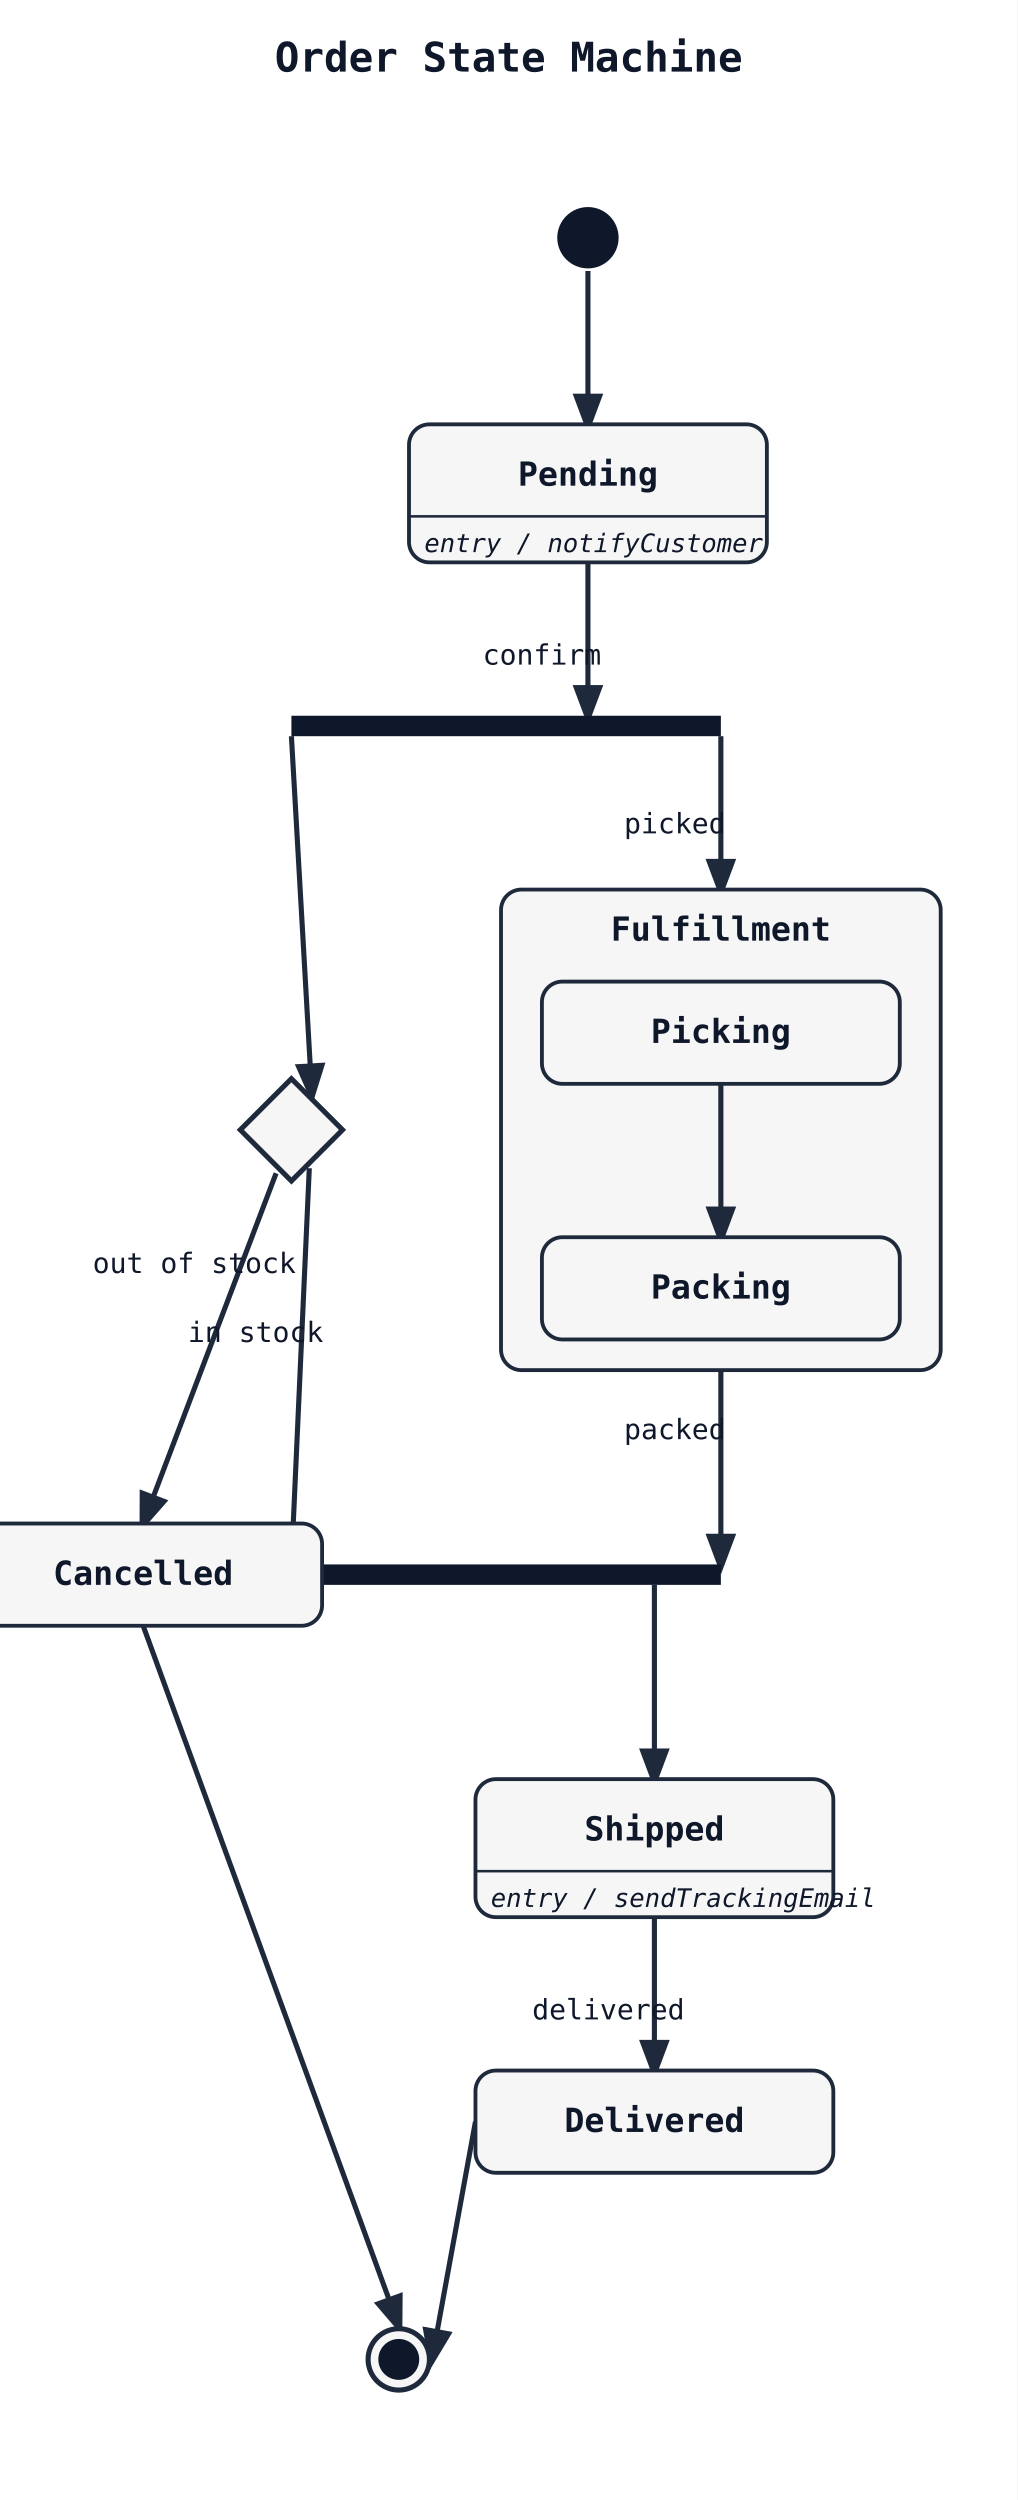
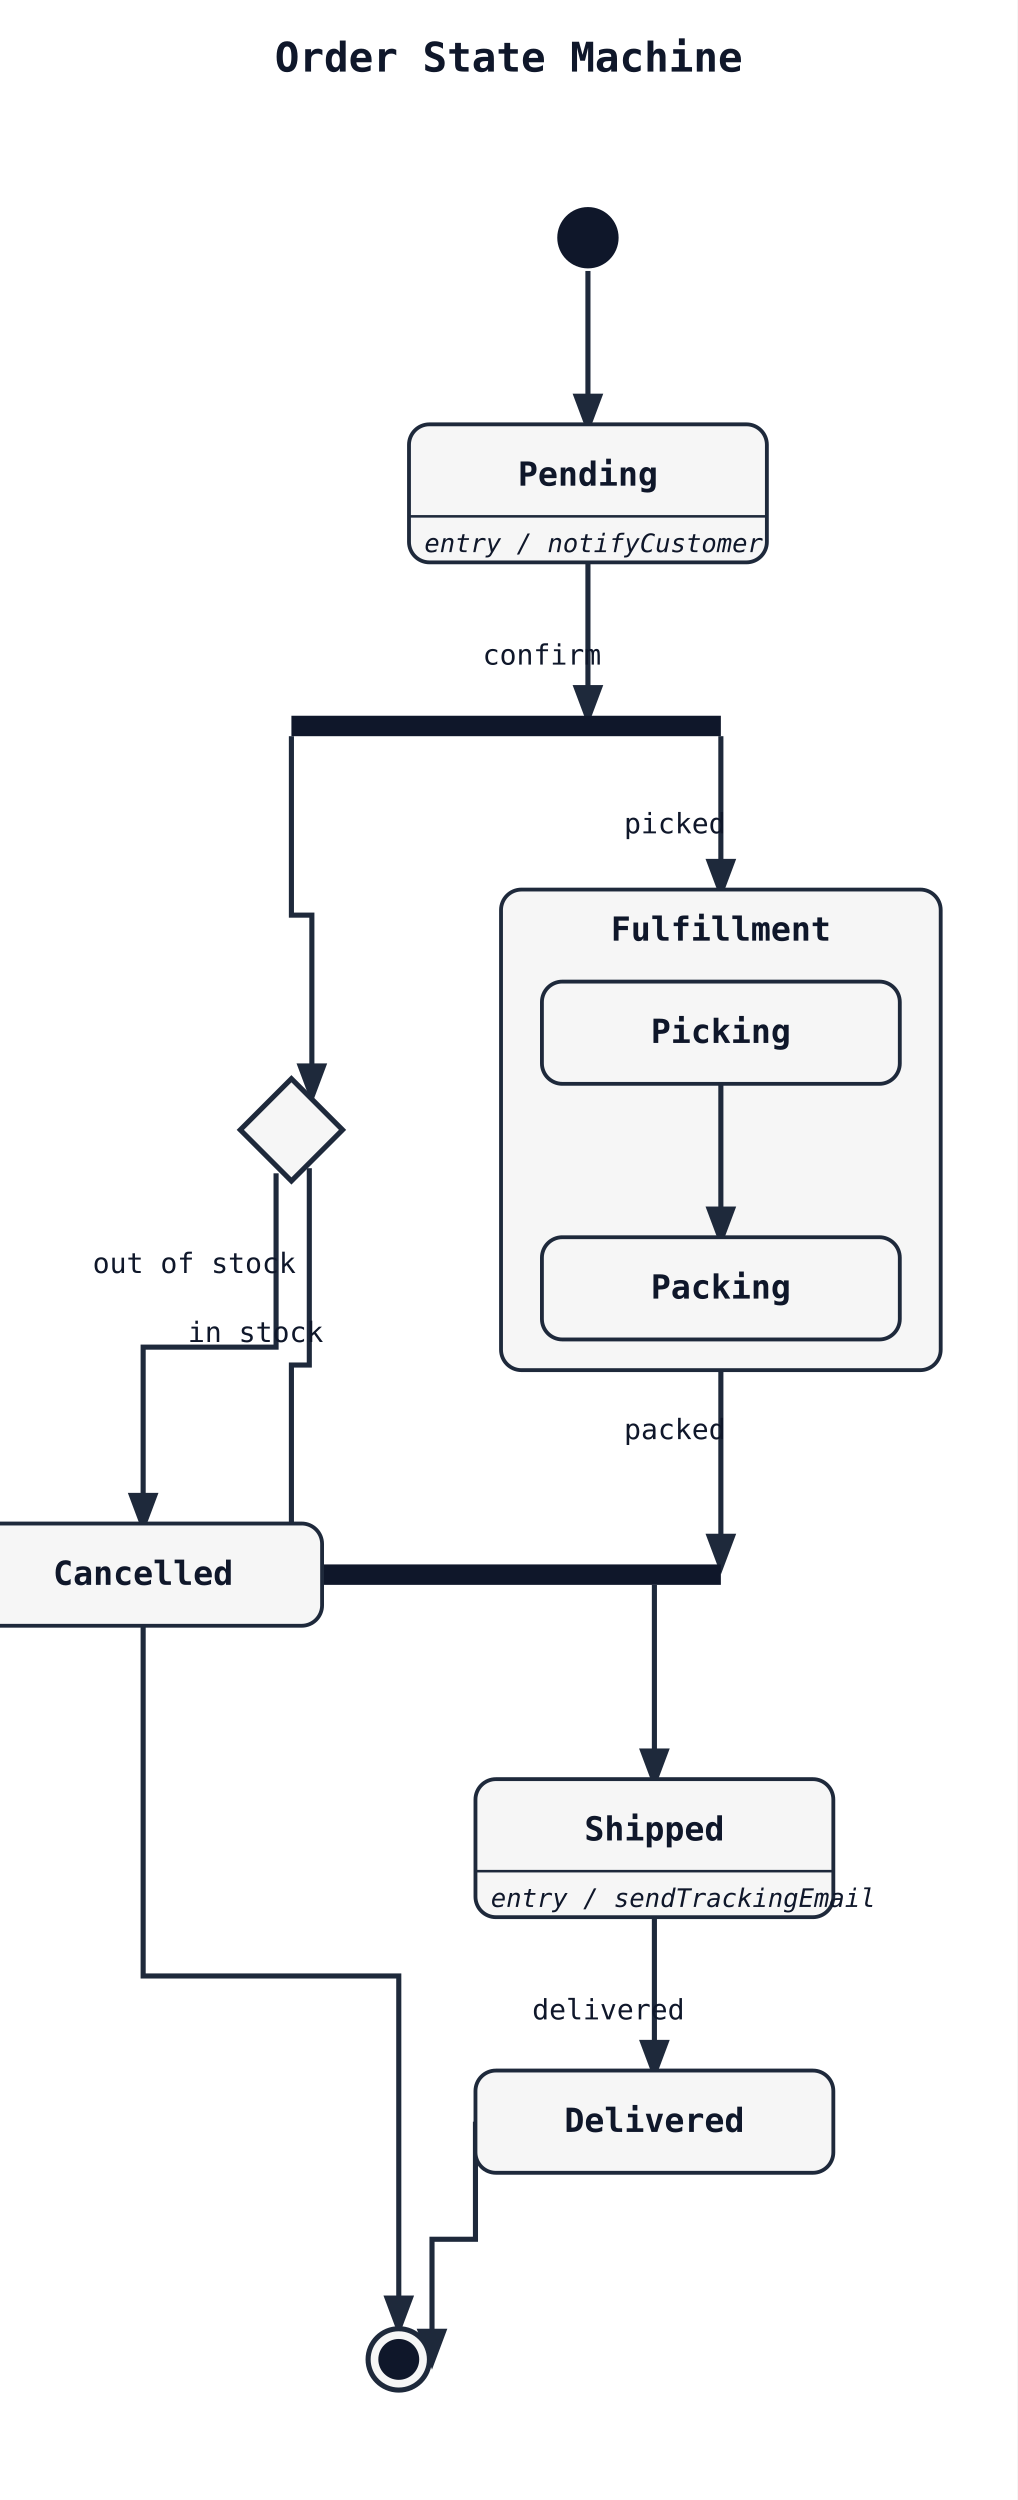
<svg xmlns="http://www.w3.org/2000/svg" width="398" height="978" viewBox="0 0 398 978">
  <rect width="100%" height="100%" fill="white" />
  <defs>
    <marker id="arrow" markerWidth="8" markerHeight="8" refX="6" refY="3" orient="auto">
      <path d="M0,0 L0,6 L8,3 z" fill="#1e293b" />
    </marker>
  </defs>
  <text x="199" y="28" font-family="monospace" font-size="16" font-weight="600" text-anchor="middle" fill="#0f172a">Order State Machine</text>
-   <line class="state-transition" data-state-from="[*]" data-state-to="Pending" x1="230" y1="106" x2="230" y2="166" stroke="#1e293b" stroke-width="2" marker-end="url(#arrow)" />
-   <line class="state-transition" data-state-from="Pending" data-state-to="fork1" x1="230" y1="220" x2="230" y2="280" stroke="#1e293b" stroke-width="2" marker-end="url(#arrow)" />
+   <path class="state-transition" data-state-from="[*]" data-state-to="Pending" d="M 230 106 L 230 166" fill="none" stroke="#1e293b" stroke-width="2" marker-end="url(#arrow)" />
+   <path class="state-transition" data-state-from="Pending" data-state-to="fork1" d="M 230 220 L 230 280" fill="none" stroke="#1e293b" stroke-width="2" marker-end="url(#arrow)" />
  <text x="212" y="260" font-family="monospace" font-size="11" fill="#0f172a" text-anchor="middle" data-state-label="confirm">
    <tspan x="212" y="260">confirm</tspan>
  </text>
-   <line class="state-transition" data-state-from="fork1" data-state-to="Fulfillment" x1="282" y1="288" x2="282" y2="348" stroke="#1e293b" stroke-width="2" marker-end="url(#arrow)" />
-   <line class="state-transition" data-state-from="fork1" data-state-to="choice1" x1="114" y1="288" x2="122" y2="428" stroke="#1e293b" stroke-width="2" marker-end="url(#arrow)" />
-   <line class="state-transition" data-state-from="choice1" data-state-to="Cancelled" x1="108" y1="459" x2="56" y2="596" stroke="#1e293b" stroke-width="2" marker-end="url(#arrow)" />
+   <path class="state-transition" data-state-from="fork1" data-state-to="Fulfillment" d="M 282 288 L 282 348" fill="none" stroke="#1e293b" stroke-width="2" marker-end="url(#arrow)" />
+   <path class="state-transition" data-state-from="fork1" data-state-to="choice1" d="M 114 288 L 114 358 L 122 358 L 122 428" fill="none" stroke="#1e293b" stroke-width="2" marker-end="url(#arrow)" />
+   <path class="state-transition" data-state-from="choice1" data-state-to="Cancelled" d="M 108 459 L 108 527 L 56 527 L 56 596" fill="none" stroke="#1e293b" stroke-width="2" marker-end="url(#arrow)" />
  <text x="76" y="498" font-family="monospace" font-size="11" fill="#0f172a" text-anchor="middle" data-state-label="out of stock">
    <tspan x="76" y="498">out of stock</tspan>
  </text>
-   <line class="state-transition" data-state-from="Fulfillment" data-state-to="join1" x1="282" y1="536" x2="282" y2="612" stroke="#1e293b" stroke-width="2" marker-end="url(#arrow)" />
+   <path class="state-transition" data-state-from="Fulfillment" data-state-to="join1" d="M 282 536 L 282 612" fill="none" stroke="#1e293b" stroke-width="2" marker-end="url(#arrow)" />
  <text x="264" y="563" font-family="monospace" font-size="11" fill="#0f172a" text-anchor="middle" data-state-label="packed">
    <tspan x="264" y="563">packed</tspan>
  </text>
-   <line class="state-transition" data-state-from="choice1" data-state-to="join1" x1="121" y1="457" x2="114" y2="612" stroke="#1e293b" stroke-width="2" marker-end="url(#arrow)" />
+   <path class="state-transition" data-state-from="choice1" data-state-to="join1" d="M 121 457 L 121 534 L 114 534 L 114 612" fill="none" stroke="#1e293b" stroke-width="2" marker-end="url(#arrow)" />
  <text x="100" y="525" font-family="monospace" font-size="11" fill="#0f172a" text-anchor="middle" data-state-label="in stock">
    <tspan x="100" y="525">in stock</tspan>
  </text>
-   <line class="state-transition" data-state-from="join1" data-state-to="Shipped" x1="256" y1="620" x2="256" y2="696" stroke="#1e293b" stroke-width="2" marker-end="url(#arrow)" />
-   <line class="state-transition" data-state-from="Shipped" data-state-to="Delivered" x1="256" y1="750" x2="256" y2="810" stroke="#1e293b" stroke-width="2" marker-end="url(#arrow)" />
+   <path class="state-transition" data-state-from="join1" data-state-to="Shipped" d="M 256 620 L 256 696" fill="none" stroke="#1e293b" stroke-width="2" marker-end="url(#arrow)" />
+   <path class="state-transition" data-state-from="Shipped" data-state-to="Delivered" d="M 256 750 L 256 810" fill="none" stroke="#1e293b" stroke-width="2" marker-end="url(#arrow)" />
  <text x="238" y="790" font-family="monospace" font-size="11" fill="#0f172a" text-anchor="middle" data-state-label="delivered">
    <tspan x="238" y="790">delivered</tspan>
  </text>
-   <line class="state-transition" data-state-from="Delivered" data-state-to="[*]__end" x1="186" y1="830" x2="169" y2="923" stroke="#1e293b" stroke-width="2" marker-end="url(#arrow)" />
-   <line class="state-transition" data-state-from="Cancelled" data-state-to="[*]__end" x1="56" y1="636" x2="156" y2="910" stroke="#1e293b" stroke-width="2" marker-end="url(#arrow)" />
+   <path class="state-transition" data-state-from="Delivered" data-state-to="[*]__end" d="M 186 830 L 186 876 L 169 876 L 169 923" fill="none" stroke="#1e293b" stroke-width="2" marker-end="url(#arrow)" />
+   <path class="state-transition" data-state-from="Cancelled" data-state-to="[*]__end" d="M 56 636 L 56 773 L 156 773 L 156 910" fill="none" stroke="#1e293b" stroke-width="2" marker-end="url(#arrow)" />
  <rect x="114" y="280" width="168" height="8" fill="#0f172a" />
  <rect x="114" y="612" width="168" height="8" fill="#0f172a" />
  <polygon points="114,422 134,442 114,462 94,442" fill="#f6f6f6" stroke="#1e293b" stroke-width="2" />
  <rect x="160" y="166" width="140" height="54" rx="8" ry="8" fill="#f6f6f6" stroke="#1e293b" stroke-width="1.5" />
  <text x="230" y="190" font-family="monospace" font-size="13" font-weight="600" text-anchor="middle" fill="#0f172a">Pending</text>
  <line x1="160" y1="202" x2="300" y2="202" stroke="#1e293b" stroke-width="1" />
  <text x="166" y="216" font-family="monospace" font-size="10" font-style="italic" fill="#0f172a">entry / notifyCustomer</text>
  <rect x="196" y="348" width="172" height="188" rx="8" ry="8" fill="#f6f6f6" stroke="#1e293b" stroke-width="1.5" />
  <text x="282" y="368" font-family="monospace" font-size="13" font-weight="600" text-anchor="middle" fill="#0f172a">Fulfillment</text>
-   <line class="state-transition" data-state-from="Picking" data-state-to="Packing" x1="282" y1="424" x2="282" y2="484" stroke="#1e293b" stroke-width="2" marker-end="url(#arrow)" />
+   <path class="state-transition" data-state-from="Picking" data-state-to="Packing" d="M 282 424 L 282 484" fill="none" stroke="#1e293b" stroke-width="2" marker-end="url(#arrow)" />
  <text x="264" y="326" font-family="monospace" font-size="11" fill="#0f172a" text-anchor="middle" data-state-label="picked">
    <tspan x="264" y="326">picked</tspan>
  </text>
  <rect x="212" y="384" width="140" height="40" rx="8" ry="8" fill="#f6f6f6" stroke="#1e293b" stroke-width="1.5" />
  <text x="282" y="408" font-family="monospace" font-size="13" font-weight="600" text-anchor="middle" fill="#0f172a">Picking</text>
  <rect x="212" y="484" width="140" height="40" rx="8" ry="8" fill="#f6f6f6" stroke="#1e293b" stroke-width="1.5" />
  <text x="282" y="508" font-family="monospace" font-size="13" font-weight="600" text-anchor="middle" fill="#0f172a">Packing</text>
  <rect x="186" y="696" width="140" height="54" rx="8" ry="8" fill="#f6f6f6" stroke="#1e293b" stroke-width="1.5" />
  <text x="256" y="720" font-family="monospace" font-size="13" font-weight="600" text-anchor="middle" fill="#0f172a">Shipped</text>
  <line x1="186" y1="732" x2="326" y2="732" stroke="#1e293b" stroke-width="1" />
  <text x="192" y="746" font-family="monospace" font-size="10" font-style="italic" fill="#0f172a">entry / sendTrackingEmail</text>
  <rect x="186" y="810" width="140" height="40" rx="8" ry="8" fill="#f6f6f6" stroke="#1e293b" stroke-width="1.5" />
  <text x="256" y="834" font-family="monospace" font-size="13" font-weight="600" text-anchor="middle" fill="#0f172a">Delivered</text>
  <rect x="-14" y="596" width="140" height="40" rx="8" ry="8" fill="#f6f6f6" stroke="#1e293b" stroke-width="1.5" />
  <text x="56" y="620" font-family="monospace" font-size="13" font-weight="600" text-anchor="middle" fill="#0f172a">Cancelled</text>
  <circle cx="230" cy="93" r="12" fill="#0f172a" />
  <circle cx="156" cy="923" r="12" fill="#f6f6f6" stroke="#1e293b" stroke-width="2" />
  <circle cx="156" cy="923" r="8" fill="#0f172a" />
</svg>
